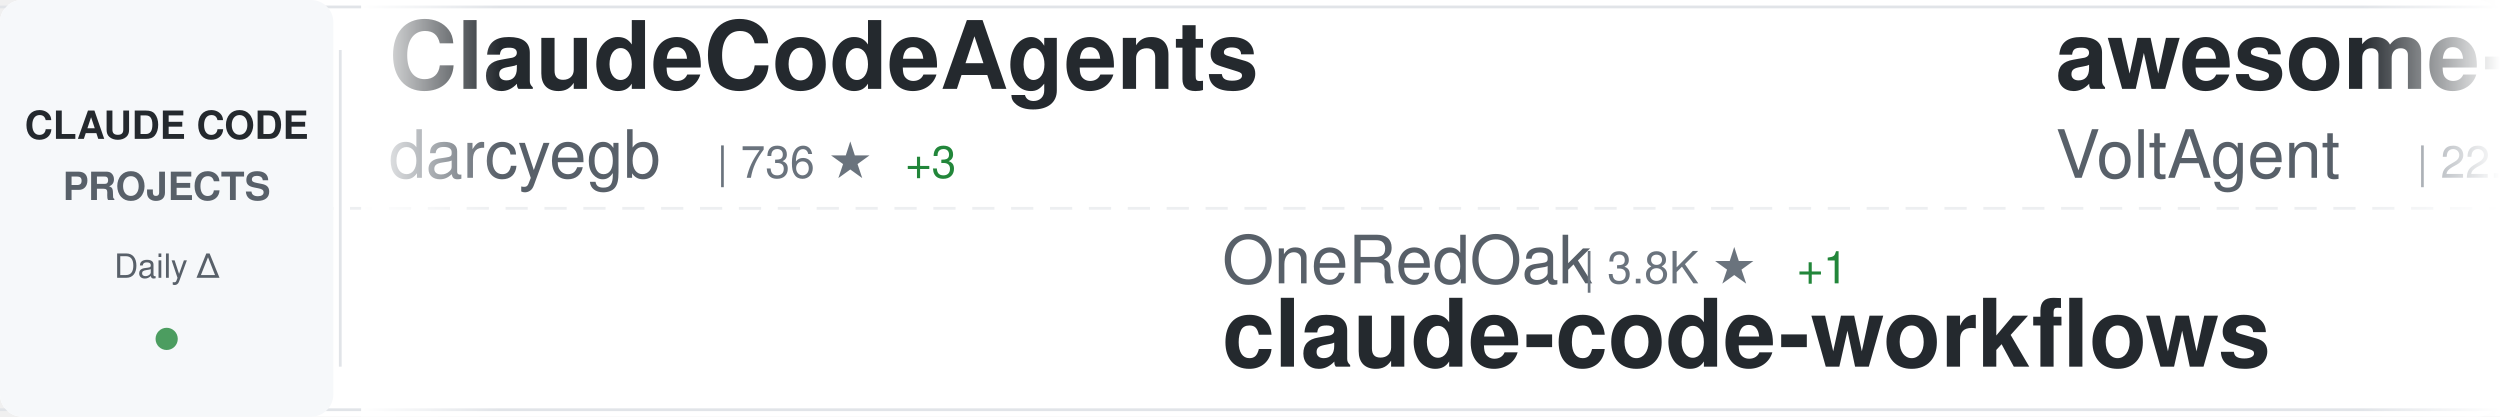
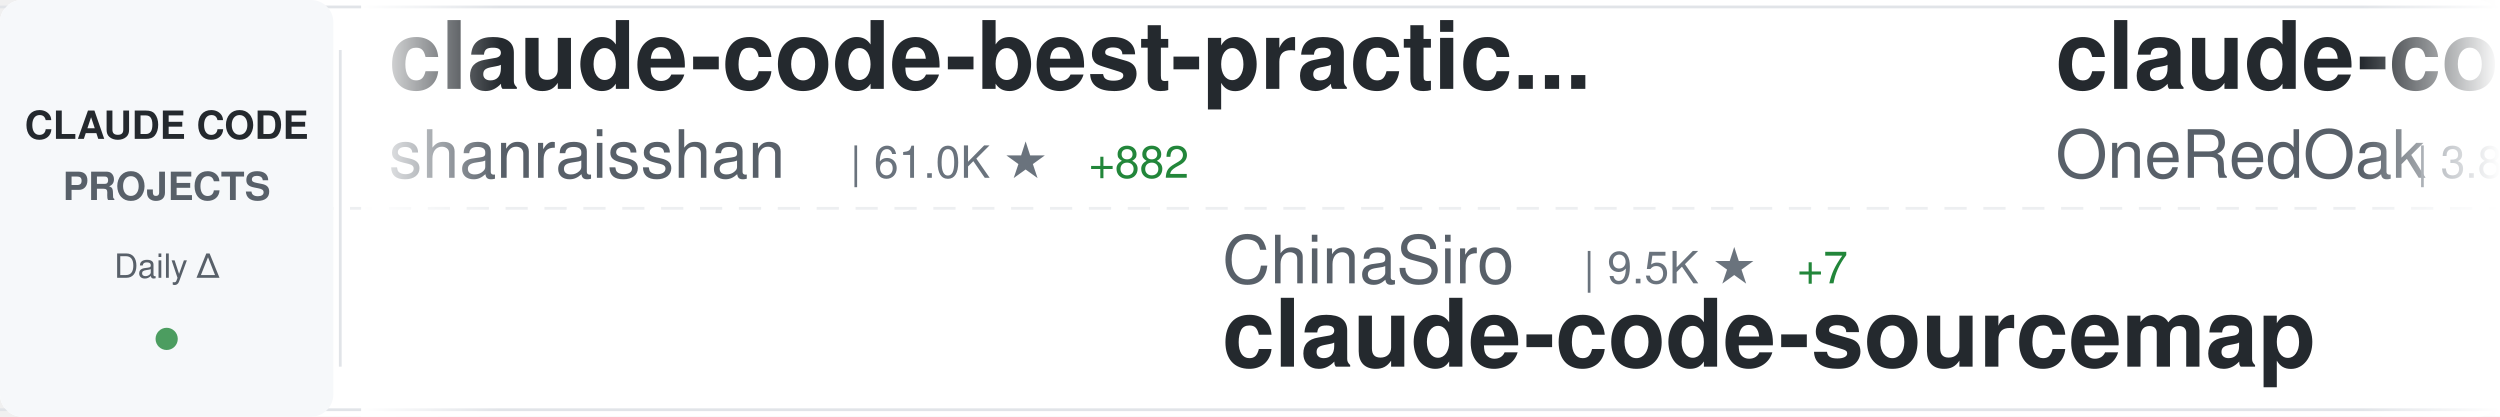
<svg xmlns="http://www.w3.org/2000/svg" width="900" height="150">
  <defs>
    <linearGradient id="awesomeLeftFade" x1="0%" y1="0%" x2="100%" y2="0%">
      <stop offset="0%" style="stop-color:#ffffff;stop-opacity:1" />
      <stop offset="100%" style="stop-color:#ffffff;stop-opacity:0" />
    </linearGradient>
    <linearGradient id="awesomeRightFade" x1="0%" y1="0%" x2="100%" y2="0%">
      <stop offset="0%" style="stop-color:#ffffff;stop-opacity:0" />
      <stop offset="100%" style="stop-color:#ffffff;stop-opacity:1" />
    </linearGradient>
  </defs>
  <rect width="900" height="150" fill="#ffffff" rx="8" />
  <rect x="0" y="2" width="900" height="1" fill="#e1e4e8" />
  <rect x="0" y="147" width="900" height="1" fill="#e1e4e8" />
  <line x1="0" y1="75" x2="900" y2="75" stroke="#e1e4e8" stroke-width="1" stroke-dasharray="8 6" opacity="0.6" />
  <rect x="0" y="0" width="120" height="150" fill="#f6f8fa" rx="8" />
  <text x="60" y="50" font-family="-apple-system, BlinkMacSystemFont, 'Segoe UI', Helvetica, Arial, sans-serif" font-size="14" font-weight="600" fill="#24292e" text-anchor="middle">CLAUDE CODE</text>
  <text x="60" y="72" font-family="-apple-system, BlinkMacSystemFont, 'Segoe UI', Helvetica, Arial, sans-serif" font-size="14" font-weight="600" fill="#586069" text-anchor="middle">PROJECTS</text>
  <text x="60" y="100" font-family="-apple-system, BlinkMacSystemFont, 'Segoe UI', Helvetica, Arial, sans-serif" font-size="12" font-weight="500" fill="#586069" text-anchor="middle">Daily Δ</text>
  <circle cx="60" cy="122" r="4" fill="#22863a" opacity="0.8" />
  <rect x="122" y="18" width="1" height="114" fill="#e1e4e8" />
  <clipPath id="awesomeTickerClip">
    <rect x="130" y="0" width="770" height="150" />
  </clipPath>
  <g clip-path="url(#awesomeTickerClip)">
    <g id="awesomeTickerItems">
      <animateTransform attributeName="transform" attributeType="XML" type="translate" from="0 0" to="-3000 0" dur="54s" repeatCount="indefinite" />
      <g transform="translate(0, 0)">
-         <text x="140" y="32" font-family="-apple-system, BlinkMacSystemFont, 'Segoe UI', Helvetica, Arial, sans-serif" font-size="34" font-weight="600" fill="#24292e">ClaudeCodeAgents</text>
-         <text x="140" y="64" font-family="-apple-system, BlinkMacSystemFont, 'Segoe UI', Helvetica, Arial, sans-serif" font-size="24" font-weight="400" fill="#586069">darcyegb</text>
-         <text x="258" y="64" font-family="-apple-system, BlinkMacSystemFont, 'Segoe UI', Helvetica, Arial, sans-serif" font-size="16" font-weight="500" fill="#6a737d">| 736 ★</text>
-         <text x="326" y="64" font-family="-apple-system, BlinkMacSystemFont, 'Segoe UI', Helvetica, Arial, sans-serif" font-size="16" font-weight="500" fill="#22863a"> +3</text>
+         <text x="140" y="32" font-family="-apple-system, BlinkMacSystemFont, 'Segoe UI', Helvetica, Arial, sans-serif" font-size="34" font-weight="600" fill="#24292e">claude-code-best-practic...</text>
+         <text x="140" y="64" font-family="-apple-system, BlinkMacSystemFont, 'Segoe UI', Helvetica, Arial, sans-serif" font-size="24" font-weight="400" fill="#586069">shanraisshan</text>
+         <text x="306" y="64" font-family="-apple-system, BlinkMacSystemFont, 'Segoe UI', Helvetica, Arial, sans-serif" font-size="16" font-weight="500" fill="#6a737d">| 61.0K ★</text>
+         <text x="392" y="64" font-family="-apple-system, BlinkMacSystemFont, 'Segoe UI', Helvetica, Arial, sans-serif" font-size="16" font-weight="500" fill="#22863a"> +882</text>
      </g>
      <g transform="translate(300, 0)">
-         <text x="140" y="102" font-family="-apple-system, BlinkMacSystemFont, 'Segoe UI', Helvetica, Arial, sans-serif" font-size="24" font-weight="400" fill="#586069">OneRedOak</text>
-         <text x="270" y="102" font-family="-apple-system, BlinkMacSystemFont, 'Segoe UI', Helvetica, Arial, sans-serif" font-size="16" font-weight="500" fill="#6a737d">| 3.8K ★</text>
-         <text x="347" y="102" font-family="-apple-system, BlinkMacSystemFont, 'Segoe UI', Helvetica, Arial, sans-serif" font-size="16" font-weight="500" fill="#22863a"> +1</text>
-         <text x="140" y="132" font-family="-apple-system, BlinkMacSystemFont, 'Segoe UI', Helvetica, Arial, sans-serif" font-size="34" font-weight="600" fill="#24292e">claude-code-workflows</text>
+         <text x="140" y="102" font-family="-apple-system, BlinkMacSystemFont, 'Segoe UI', Helvetica, Arial, sans-serif" font-size="24" font-weight="400" fill="#586069">ChinaSiro</text>
+         <text x="270" y="102" font-family="-apple-system, BlinkMacSystemFont, 'Segoe UI', Helvetica, Arial, sans-serif" font-size="16" font-weight="500" fill="#6a737d">| 9.5K ★</text>
+         <text x="347" y="102" font-family="-apple-system, BlinkMacSystemFont, 'Segoe UI', Helvetica, Arial, sans-serif" font-size="16" font-weight="500" fill="#22863a"> +7</text>
+         <text x="140" y="132" font-family="-apple-system, BlinkMacSystemFont, 'Segoe UI', Helvetica, Arial, sans-serif" font-size="34" font-weight="600" fill="#24292e">claude-code-sourcemap</text>
      </g>
      <g transform="translate(600, 0)">
-         <text x="140" y="32" font-family="-apple-system, BlinkMacSystemFont, 'Segoe UI', Helvetica, Arial, sans-serif" font-size="34" font-weight="600" fill="#24292e">awesome-claude-code-suba...</text>
-         <text x="140" y="64" font-family="-apple-system, BlinkMacSystemFont, 'Segoe UI', Helvetica, Arial, sans-serif" font-size="24" font-weight="400" fill="#586069">VoltAgent</text>
-         <text x="270" y="64" font-family="-apple-system, BlinkMacSystemFont, 'Segoe UI', Helvetica, Arial, sans-serif" font-size="16" font-weight="500" fill="#6a737d">| 22.4K ★</text>
-         <text x="356" y="64" font-family="-apple-system, BlinkMacSystemFont, 'Segoe UI', Helvetica, Arial, sans-serif" font-size="16" font-weight="500" fill="#22863a"> +45</text>
+         <text x="140" y="32" font-family="-apple-system, BlinkMacSystemFont, 'Segoe UI', Helvetica, Arial, sans-serif" font-size="34" font-weight="600" fill="#24292e">claude-code-workflows</text>
+         <text x="140" y="64" font-family="-apple-system, BlinkMacSystemFont, 'Segoe UI', Helvetica, Arial, sans-serif" font-size="24" font-weight="400" fill="#586069">OneRedOak</text>
+         <text x="270" y="64" font-family="-apple-system, BlinkMacSystemFont, 'Segoe UI', Helvetica, Arial, sans-serif" font-size="16" font-weight="500" fill="#6a737d">| 3.8K ★</text>
+         <text x="347" y="64" font-family="-apple-system, BlinkMacSystemFont, 'Segoe UI', Helvetica, Arial, sans-serif" font-size="16" font-weight="500" fill="#22863a"> +1</text>
      </g>
      <g transform="translate(900, 0)">
-         <text x="140" y="102" font-family="-apple-system, BlinkMacSystemFont, 'Segoe UI', Helvetica, Arial, sans-serif" font-size="24" font-weight="400" fill="#586069">lintsinghua</text>
-         <text x="294" y="102" font-family="-apple-system, BlinkMacSystemFont, 'Segoe UI', Helvetica, Arial, sans-serif" font-size="16" font-weight="500" fill="#6a737d">| 3.8K ★</text>
-         <text x="371" y="102" font-family="-apple-system, BlinkMacSystemFont, 'Segoe UI', Helvetica, Arial, sans-serif" font-size="16" font-weight="500" fill="#22863a"> +19</text>
-         <text x="140" y="132" font-family="-apple-system, BlinkMacSystemFont, 'Segoe UI', Helvetica, Arial, sans-serif" font-size="34" font-weight="600" fill="#24292e">claude-code-book</text>
+         <text x="140" y="102" font-family="-apple-system, BlinkMacSystemFont, 'Segoe UI', Helvetica, Arial, sans-serif" font-size="24" font-weight="400" fill="#586069">musistudio</text>
+         <text x="282" y="102" font-family="-apple-system, BlinkMacSystemFont, 'Segoe UI', Helvetica, Arial, sans-serif" font-size="16" font-weight="500" fill="#6a737d">| 35.4K ★</text>
+         <text x="368" y="102" font-family="-apple-system, BlinkMacSystemFont, 'Segoe UI', Helvetica, Arial, sans-serif" font-size="16" font-weight="500" fill="#22863a"> +35</text>
+         <text x="140" y="132" font-family="-apple-system, BlinkMacSystemFont, 'Segoe UI', Helvetica, Arial, sans-serif" font-size="34" font-weight="600" fill="#24292e">claude-code-router</text>
      </g>
      <g transform="translate(1200, 0)">
-         <text x="140" y="32" font-family="-apple-system, BlinkMacSystemFont, 'Segoe UI', Helvetica, Arial, sans-serif" font-size="34" font-weight="600" fill="#24292e">claude-code-showcase</text>
-         <text x="140" y="64" font-family="-apple-system, BlinkMacSystemFont, 'Segoe UI', Helvetica, Arial, sans-serif" font-size="24" font-weight="400" fill="#586069">ChrisWiles</text>
-         <text x="282" y="64" font-family="-apple-system, BlinkMacSystemFont, 'Segoe UI', Helvetica, Arial, sans-serif" font-size="16" font-weight="500" fill="#6a737d">| 6.0K ★</text>
-         <text x="359" y="64" font-family="-apple-system, BlinkMacSystemFont, 'Segoe UI', Helvetica, Arial, sans-serif" font-size="16" font-weight="500" fill="#22863a"> +1</text>
+         <text x="140" y="32" font-family="-apple-system, BlinkMacSystemFont, 'Segoe UI', Helvetica, Arial, sans-serif" font-size="34" font-weight="600" fill="#24292e">skills</text>
+         <text x="140" y="64" font-family="-apple-system, BlinkMacSystemFont, 'Segoe UI', Helvetica, Arial, sans-serif" font-size="24" font-weight="400" fill="#586069">anthropics</text>
+         <text x="282" y="64" font-family="-apple-system, BlinkMacSystemFont, 'Segoe UI', Helvetica, Arial, sans-serif" font-size="16" font-weight="500" fill="#6a737d">| 155.4K ★</text>
+         <text x="377" y="64" font-family="-apple-system, BlinkMacSystemFont, 'Segoe UI', Helvetica, Arial, sans-serif" font-size="16" font-weight="500" fill="#22863a"> +401</text>
      </g>
      <g transform="translate(1500, 0)">
-         <text x="140" y="102" font-family="-apple-system, BlinkMacSystemFont, 'Segoe UI', Helvetica, Arial, sans-serif" font-size="24" font-weight="400" fill="#586069">anthropics</text>
-         <text x="282" y="102" font-family="-apple-system, BlinkMacSystemFont, 'Segoe UI', Helvetica, Arial, sans-serif" font-size="16" font-weight="500" fill="#6a737d">| 155.4K ★</text>
-         <text x="377" y="102" font-family="-apple-system, BlinkMacSystemFont, 'Segoe UI', Helvetica, Arial, sans-serif" font-size="16" font-weight="500" fill="#22863a"> +412</text>
-         <text x="140" y="132" font-family="-apple-system, BlinkMacSystemFont, 'Segoe UI', Helvetica, Arial, sans-serif" font-size="34" font-weight="600" fill="#24292e">skills</text>
+         <text x="140" y="102" font-family="-apple-system, BlinkMacSystemFont, 'Segoe UI', Helvetica, Arial, sans-serif" font-size="24" font-weight="400" fill="#586069">fazxes</text>
+         <text x="234" y="102" font-family="-apple-system, BlinkMacSystemFont, 'Segoe UI', Helvetica, Arial, sans-serif" font-size="16" font-weight="500" fill="#6a737d">| 222 ★</text>
+         <text x="140" y="132" font-family="-apple-system, BlinkMacSystemFont, 'Segoe UI', Helvetica, Arial, sans-serif" font-size="34" font-weight="600" fill="#24292e">Claude-code</text>
      </g>
      <g transform="translate(1800, 0)">
-         <text x="140" y="32" font-family="-apple-system, BlinkMacSystemFont, 'Segoe UI', Helvetica, Arial, sans-serif" font-size="34" font-weight="600" fill="#24292e">awesome-claude-code</text>
-         <text x="140" y="64" font-family="-apple-system, BlinkMacSystemFont, 'Segoe UI', Helvetica, Arial, sans-serif" font-size="24" font-weight="400" fill="#586069">jqueryscript</text>
-         <text x="306" y="64" font-family="-apple-system, BlinkMacSystemFont, 'Segoe UI', Helvetica, Arial, sans-serif" font-size="16" font-weight="500" fill="#6a737d">| 442 ★</text>
-         <text x="374" y="64" font-family="-apple-system, BlinkMacSystemFont, 'Segoe UI', Helvetica, Arial, sans-serif" font-size="16" font-weight="500" fill="#22863a"> +2</text>
+         <text x="140" y="32" font-family="-apple-system, BlinkMacSystemFont, 'Segoe UI', Helvetica, Arial, sans-serif" font-size="34" font-weight="600" fill="#24292e">claude-code-source</text>
+         <text x="140" y="64" font-family="-apple-system, BlinkMacSystemFont, 'Segoe UI', Helvetica, Arial, sans-serif" font-size="24" font-weight="400" fill="#586069">JrCx7scC</text>
+         <text x="258" y="64" font-family="-apple-system, BlinkMacSystemFont, 'Segoe UI', Helvetica, Arial, sans-serif" font-size="16" font-weight="500" fill="#6a737d">| 371 ★</text>
      </g>
      <g transform="translate(2100, 0)">
-         <text x="140" y="102" font-family="-apple-system, BlinkMacSystemFont, 'Segoe UI', Helvetica, Arial, sans-serif" font-size="24" font-weight="400" fill="#586069">guanshan</text>
-         <text x="258" y="102" font-family="-apple-system, BlinkMacSystemFont, 'Segoe UI', Helvetica, Arial, sans-serif" font-size="16" font-weight="500" fill="#6a737d">| 60 ★</text>
-         <text x="140" y="132" font-family="-apple-system, BlinkMacSystemFont, 'Segoe UI', Helvetica, Arial, sans-serif" font-size="34" font-weight="600" fill="#24292e">ClaudeCode</text>
+         <text x="140" y="102" font-family="-apple-system, BlinkMacSystemFont, 'Segoe UI', Helvetica, Arial, sans-serif" font-size="24" font-weight="400" fill="#586069">repowise-dev</text>
+         <text x="306" y="102" font-family="-apple-system, BlinkMacSystemFont, 'Segoe UI', Helvetica, Arial, sans-serif" font-size="16" font-weight="500" fill="#6a737d">| 1.1K ★</text>
+         <text x="383" y="102" font-family="-apple-system, BlinkMacSystemFont, 'Segoe UI', Helvetica, Arial, sans-serif" font-size="16" font-weight="500" fill="#22863a"> +2</text>
+         <text x="140" y="132" font-family="-apple-system, BlinkMacSystemFont, 'Segoe UI', Helvetica, Arial, sans-serif" font-size="34" font-weight="600" fill="#24292e">claude-code-prompts</text>
      </g>
      <g transform="translate(2400, 0)">
-         <text x="140" y="32" font-family="-apple-system, BlinkMacSystemFont, 'Segoe UI', Helvetica, Arial, sans-serif" font-size="34" font-weight="600" fill="#24292e">claude-code-rust</text>
-         <text x="140" y="64" font-family="-apple-system, BlinkMacSystemFont, 'Segoe UI', Helvetica, Arial, sans-serif" font-size="24" font-weight="400" fill="#586069">lorryjovens-hub</text>
-         <text x="342" y="64" font-family="-apple-system, BlinkMacSystemFont, 'Segoe UI', Helvetica, Arial, sans-serif" font-size="16" font-weight="500" fill="#6a737d">| 1.6K ★</text>
-         <text x="419" y="64" font-family="-apple-system, BlinkMacSystemFont, 'Segoe UI', Helvetica, Arial, sans-serif" font-size="16" font-weight="500" fill="#22863a"> +1</text>
+         <text x="140" y="32" font-family="-apple-system, BlinkMacSystemFont, 'Segoe UI', Helvetica, Arial, sans-serif" font-size="34" font-weight="600" fill="#24292e">claude-code-proxy</text>
+         <text x="140" y="64" font-family="-apple-system, BlinkMacSystemFont, 'Segoe UI', Helvetica, Arial, sans-serif" font-size="24" font-weight="400" fill="#586069">1rgs</text>
+         <text x="210" y="64" font-family="-apple-system, BlinkMacSystemFont, 'Segoe UI', Helvetica, Arial, sans-serif" font-size="16" font-weight="500" fill="#6a737d">| 3.7K ★</text>
+         <text x="287" y="64" font-family="-apple-system, BlinkMacSystemFont, 'Segoe UI', Helvetica, Arial, sans-serif" font-size="16" font-weight="500" fill="#22863a"> +3</text>
      </g>
      <g transform="translate(2700, 0)">
-         <text x="140" y="102" font-family="-apple-system, BlinkMacSystemFont, 'Segoe UI', Helvetica, Arial, sans-serif" font-size="24" font-weight="400" fill="#586069">centminmod</text>
-         <text x="282" y="102" font-family="-apple-system, BlinkMacSystemFont, 'Segoe UI', Helvetica, Arial, sans-serif" font-size="16" font-weight="500" fill="#6a737d">| 2.4K ★</text>
-         <text x="359" y="102" font-family="-apple-system, BlinkMacSystemFont, 'Segoe UI', Helvetica, Arial, sans-serif" font-size="16" font-weight="500" fill="#22863a"> +2</text>
-         <text x="140" y="132" font-family="-apple-system, BlinkMacSystemFont, 'Segoe UI', Helvetica, Arial, sans-serif" font-size="34" font-weight="600" fill="#24292e">my-claude-code-setup</text>
+         <text x="140" y="102" font-family="-apple-system, BlinkMacSystemFont, 'Segoe UI', Helvetica, Arial, sans-serif" font-size="24" font-weight="400" fill="#586069">https-deeplearning-ai</text>
+         <text x="414" y="102" font-family="-apple-system, BlinkMacSystemFont, 'Segoe UI', Helvetica, Arial, sans-serif" font-size="16" font-weight="500" fill="#6a737d">| 534 ★</text>
+         <text x="140" y="132" font-family="-apple-system, BlinkMacSystemFont, 'Segoe UI', Helvetica, Arial, sans-serif" font-size="34" font-weight="600" fill="#24292e">sc-claude-code-files</text>
      </g>
      <g transform="translate(3000, 0)">
-         <text x="140" y="32" font-family="-apple-system, BlinkMacSystemFont, 'Segoe UI', Helvetica, Arial, sans-serif" font-size="34" font-weight="600" fill="#24292e">ClaudeCodeAgents</text>
-         <text x="140" y="64" font-family="-apple-system, BlinkMacSystemFont, 'Segoe UI', Helvetica, Arial, sans-serif" font-size="24" font-weight="400" fill="#586069">darcyegb</text>
-         <text x="258" y="64" font-family="-apple-system, BlinkMacSystemFont, 'Segoe UI', Helvetica, Arial, sans-serif" font-size="16" font-weight="500" fill="#6a737d">| 736 ★</text>
-         <text x="326" y="64" font-family="-apple-system, BlinkMacSystemFont, 'Segoe UI', Helvetica, Arial, sans-serif" font-size="16" font-weight="500" fill="#22863a"> +3</text>
+         <text x="140" y="32" font-family="-apple-system, BlinkMacSystemFont, 'Segoe UI', Helvetica, Arial, sans-serif" font-size="34" font-weight="600" fill="#24292e">claude-code-best-practic...</text>
+         <text x="140" y="64" font-family="-apple-system, BlinkMacSystemFont, 'Segoe UI', Helvetica, Arial, sans-serif" font-size="24" font-weight="400" fill="#586069">shanraisshan</text>
+         <text x="306" y="64" font-family="-apple-system, BlinkMacSystemFont, 'Segoe UI', Helvetica, Arial, sans-serif" font-size="16" font-weight="500" fill="#6a737d">| 61.0K ★</text>
+         <text x="392" y="64" font-family="-apple-system, BlinkMacSystemFont, 'Segoe UI', Helvetica, Arial, sans-serif" font-size="16" font-weight="500" fill="#22863a"> +882</text>
      </g>
      <g transform="translate(3300, 0)">
-         <text x="140" y="102" font-family="-apple-system, BlinkMacSystemFont, 'Segoe UI', Helvetica, Arial, sans-serif" font-size="24" font-weight="400" fill="#586069">OneRedOak</text>
-         <text x="270" y="102" font-family="-apple-system, BlinkMacSystemFont, 'Segoe UI', Helvetica, Arial, sans-serif" font-size="16" font-weight="500" fill="#6a737d">| 3.8K ★</text>
-         <text x="347" y="102" font-family="-apple-system, BlinkMacSystemFont, 'Segoe UI', Helvetica, Arial, sans-serif" font-size="16" font-weight="500" fill="#22863a"> +1</text>
-         <text x="140" y="132" font-family="-apple-system, BlinkMacSystemFont, 'Segoe UI', Helvetica, Arial, sans-serif" font-size="34" font-weight="600" fill="#24292e">claude-code-workflows</text>
+         <text x="140" y="102" font-family="-apple-system, BlinkMacSystemFont, 'Segoe UI', Helvetica, Arial, sans-serif" font-size="24" font-weight="400" fill="#586069">ChinaSiro</text>
+         <text x="270" y="102" font-family="-apple-system, BlinkMacSystemFont, 'Segoe UI', Helvetica, Arial, sans-serif" font-size="16" font-weight="500" fill="#6a737d">| 9.5K ★</text>
+         <text x="347" y="102" font-family="-apple-system, BlinkMacSystemFont, 'Segoe UI', Helvetica, Arial, sans-serif" font-size="16" font-weight="500" fill="#22863a"> +7</text>
+         <text x="140" y="132" font-family="-apple-system, BlinkMacSystemFont, 'Segoe UI', Helvetica, Arial, sans-serif" font-size="34" font-weight="600" fill="#24292e">claude-code-sourcemap</text>
      </g>
      <g transform="translate(3600, 0)">
-         <text x="140" y="32" font-family="-apple-system, BlinkMacSystemFont, 'Segoe UI', Helvetica, Arial, sans-serif" font-size="34" font-weight="600" fill="#24292e">awesome-claude-code-suba...</text>
-         <text x="140" y="64" font-family="-apple-system, BlinkMacSystemFont, 'Segoe UI', Helvetica, Arial, sans-serif" font-size="24" font-weight="400" fill="#586069">VoltAgent</text>
-         <text x="270" y="64" font-family="-apple-system, BlinkMacSystemFont, 'Segoe UI', Helvetica, Arial, sans-serif" font-size="16" font-weight="500" fill="#6a737d">| 22.4K ★</text>
-         <text x="356" y="64" font-family="-apple-system, BlinkMacSystemFont, 'Segoe UI', Helvetica, Arial, sans-serif" font-size="16" font-weight="500" fill="#22863a"> +45</text>
+         <text x="140" y="32" font-family="-apple-system, BlinkMacSystemFont, 'Segoe UI', Helvetica, Arial, sans-serif" font-size="34" font-weight="600" fill="#24292e">claude-code-workflows</text>
+         <text x="140" y="64" font-family="-apple-system, BlinkMacSystemFont, 'Segoe UI', Helvetica, Arial, sans-serif" font-size="24" font-weight="400" fill="#586069">OneRedOak</text>
+         <text x="270" y="64" font-family="-apple-system, BlinkMacSystemFont, 'Segoe UI', Helvetica, Arial, sans-serif" font-size="16" font-weight="500" fill="#6a737d">| 3.8K ★</text>
+         <text x="347" y="64" font-family="-apple-system, BlinkMacSystemFont, 'Segoe UI', Helvetica, Arial, sans-serif" font-size="16" font-weight="500" fill="#22863a"> +1</text>
      </g>
      <g transform="translate(3900, 0)">
-         <text x="140" y="102" font-family="-apple-system, BlinkMacSystemFont, 'Segoe UI', Helvetica, Arial, sans-serif" font-size="24" font-weight="400" fill="#586069">lintsinghua</text>
-         <text x="294" y="102" font-family="-apple-system, BlinkMacSystemFont, 'Segoe UI', Helvetica, Arial, sans-serif" font-size="16" font-weight="500" fill="#6a737d">| 3.8K ★</text>
-         <text x="371" y="102" font-family="-apple-system, BlinkMacSystemFont, 'Segoe UI', Helvetica, Arial, sans-serif" font-size="16" font-weight="500" fill="#22863a"> +19</text>
-         <text x="140" y="132" font-family="-apple-system, BlinkMacSystemFont, 'Segoe UI', Helvetica, Arial, sans-serif" font-size="34" font-weight="600" fill="#24292e">claude-code-book</text>
+         <text x="140" y="102" font-family="-apple-system, BlinkMacSystemFont, 'Segoe UI', Helvetica, Arial, sans-serif" font-size="24" font-weight="400" fill="#586069">musistudio</text>
+         <text x="282" y="102" font-family="-apple-system, BlinkMacSystemFont, 'Segoe UI', Helvetica, Arial, sans-serif" font-size="16" font-weight="500" fill="#6a737d">| 35.4K ★</text>
+         <text x="368" y="102" font-family="-apple-system, BlinkMacSystemFont, 'Segoe UI', Helvetica, Arial, sans-serif" font-size="16" font-weight="500" fill="#22863a"> +35</text>
+         <text x="140" y="132" font-family="-apple-system, BlinkMacSystemFont, 'Segoe UI', Helvetica, Arial, sans-serif" font-size="34" font-weight="600" fill="#24292e">claude-code-router</text>
      </g>
    </g>
  </g>
  <rect x="130" y="0" width="50" height="150" fill="url(#awesomeLeftFade)" />
  <rect x="850" y="0" width="50" height="150" fill="url(#awesomeRightFade)" />
</svg>
